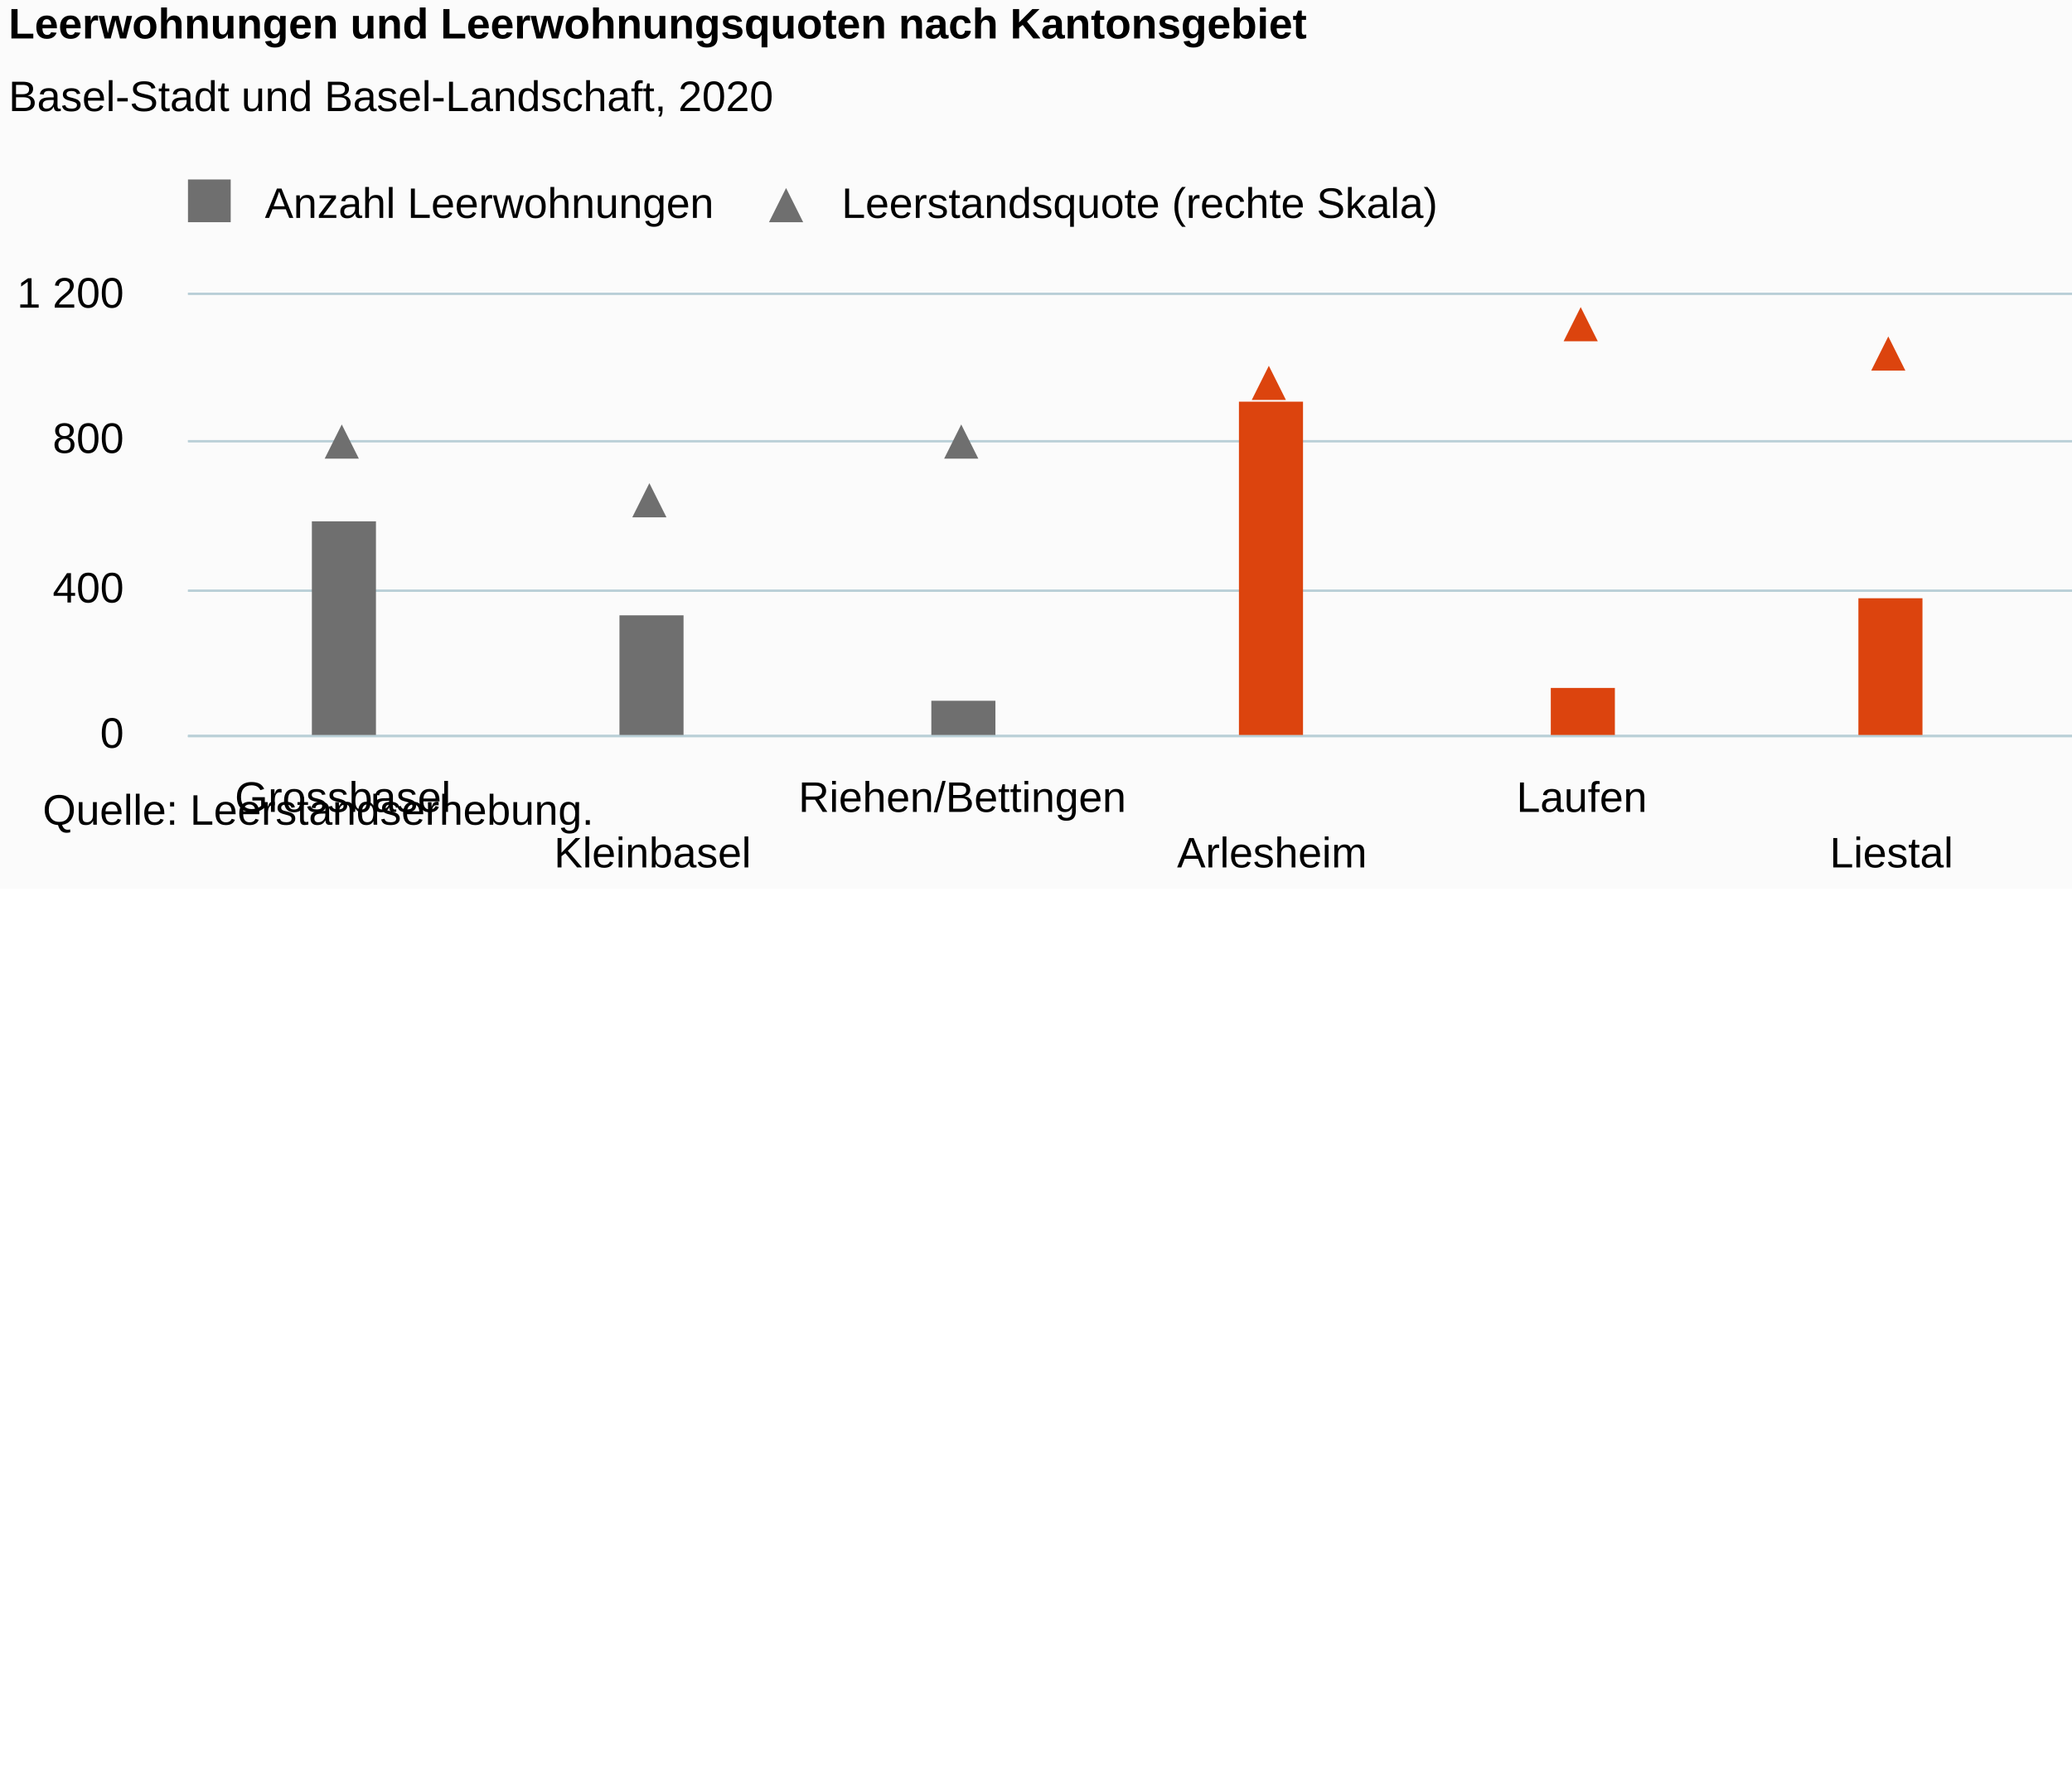
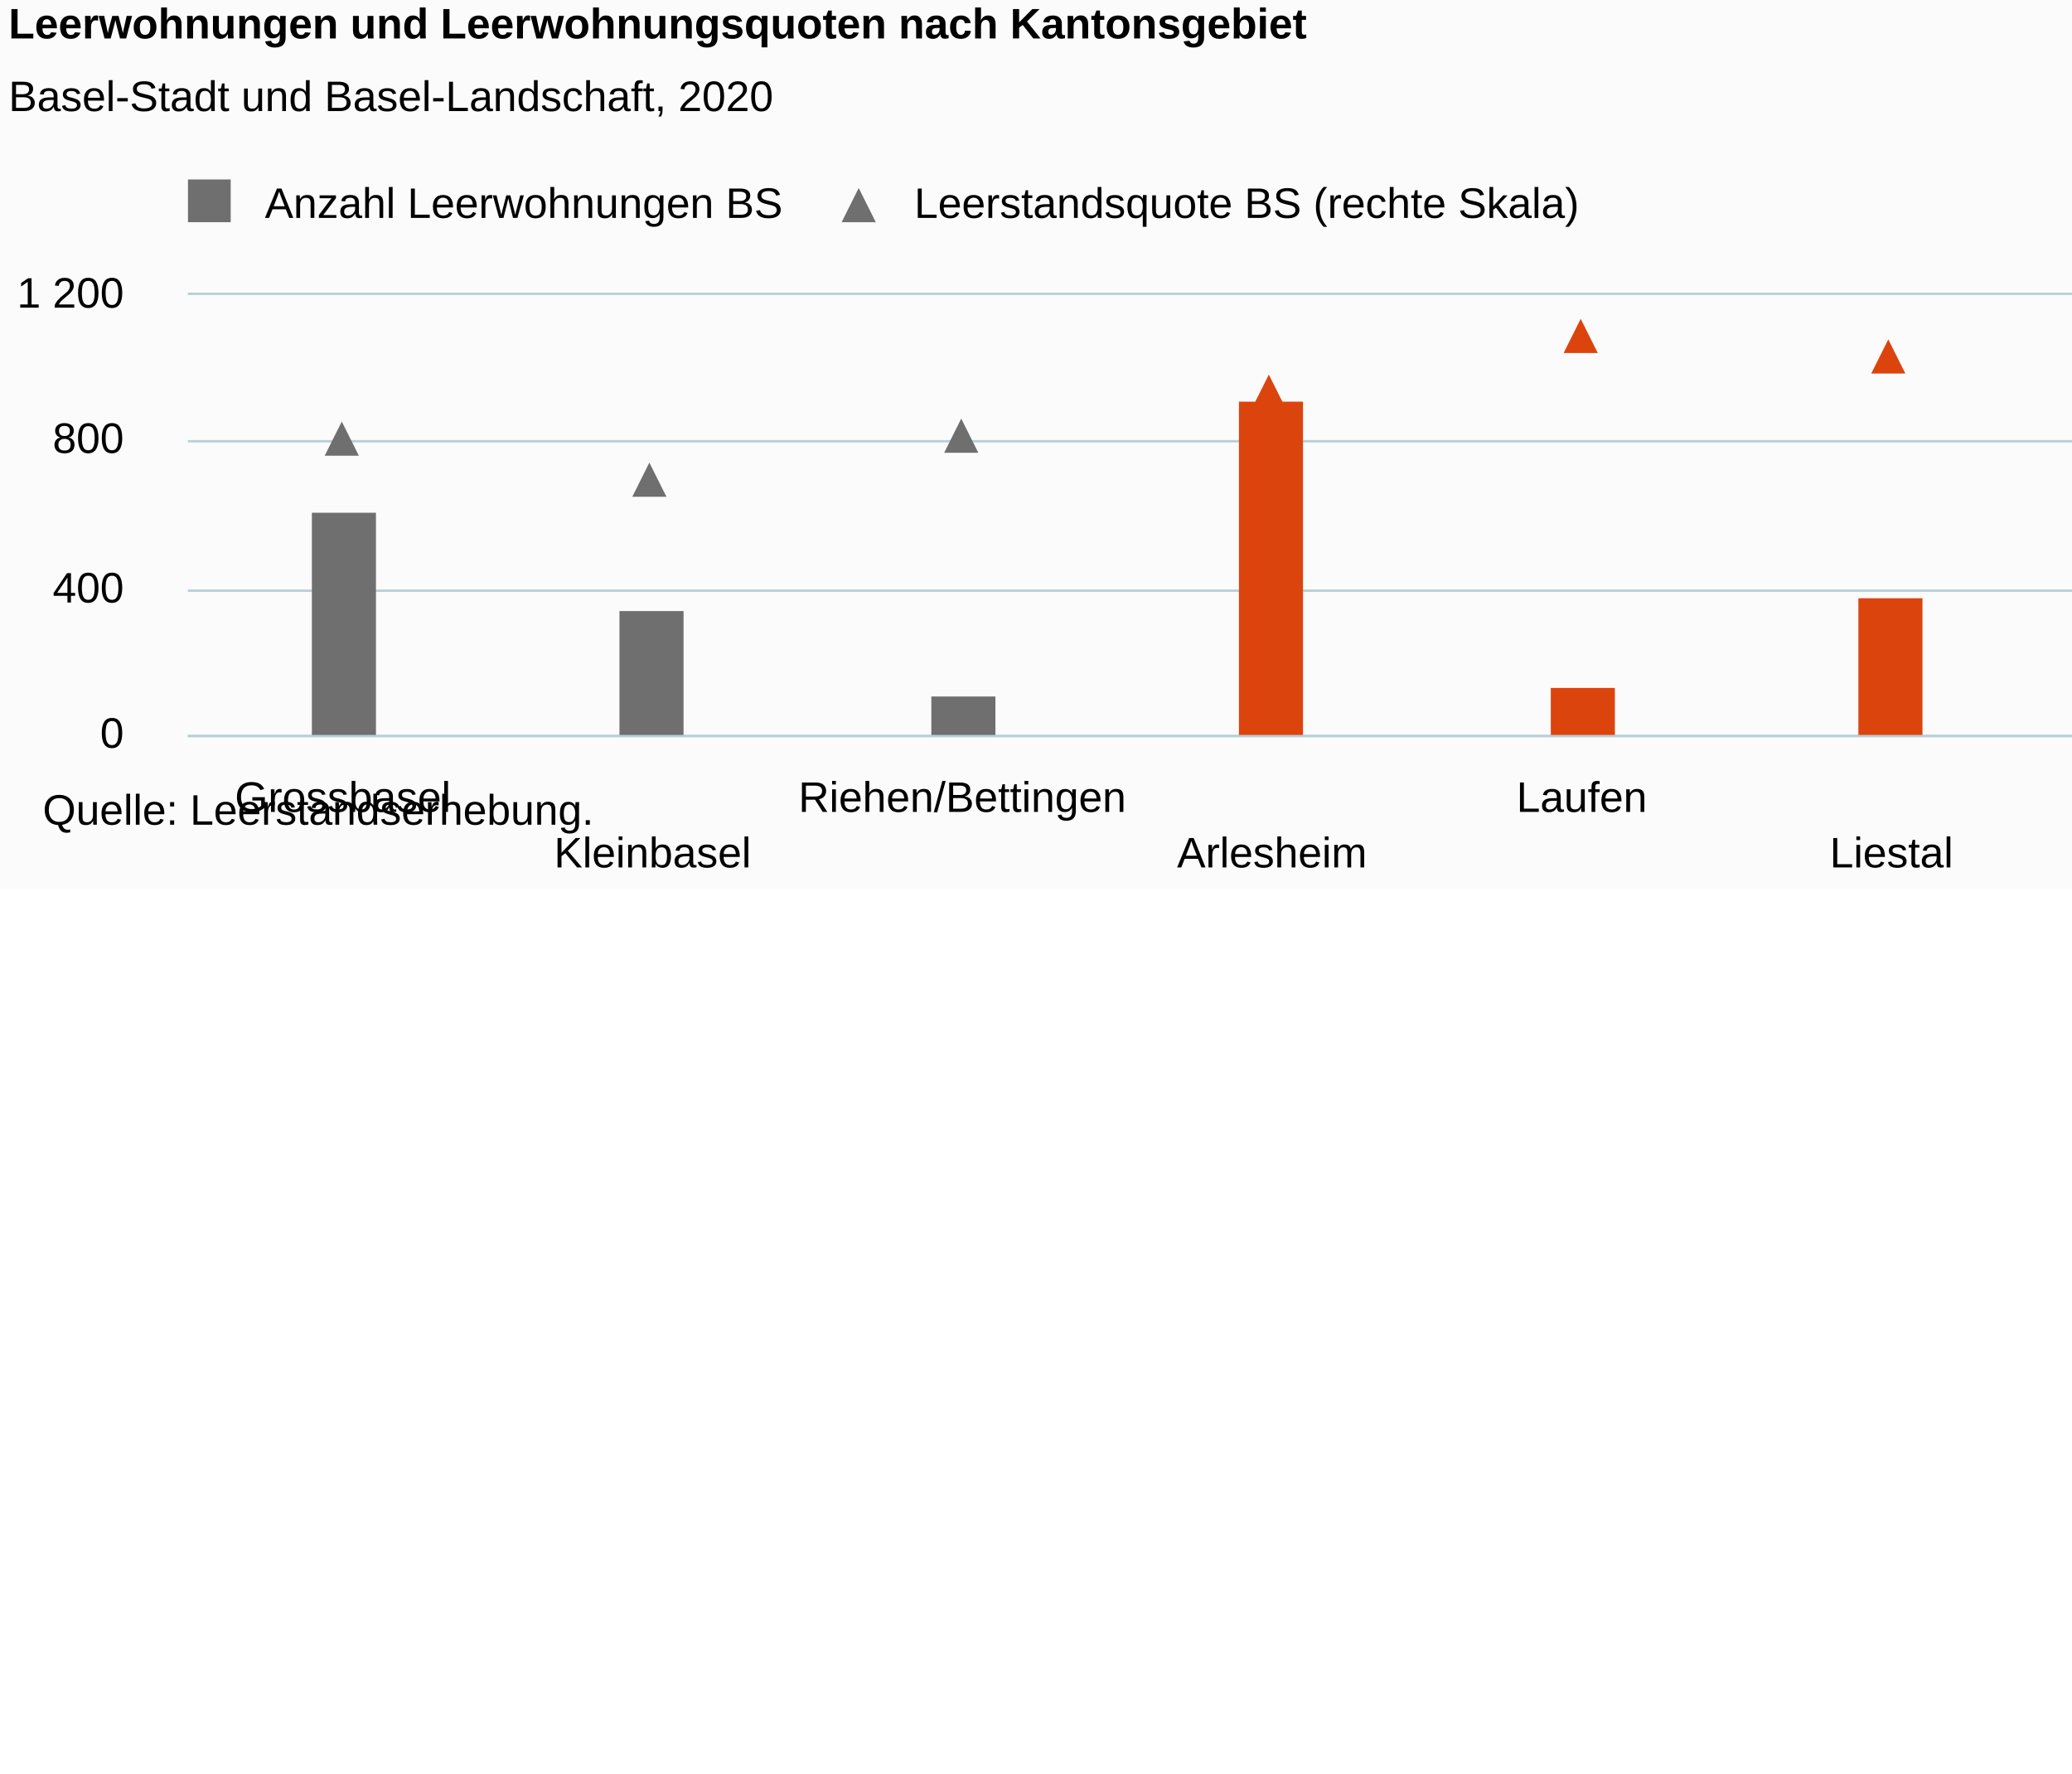
<svg xmlns="http://www.w3.org/2000/svg" version="1.1" class="highcharts-root" style="font-family:Arial;font-size:10px;color:#000000;fill:#000000;" viewBox="0 0 485 415">
  <defs>
-     <clipPath id="highcharts-5ktpdxi-40-">
+     <clipPath id="highcharts-ixgl779-40-">
      <rect x="0" y="0" width="580" height="103" fill="none" />
    </clipPath>
-     <clipPath id="highcharts-5ktpdxi-49-">
+     <clipPath id="highcharts-ixgl779-49-">
      <rect x="0" y="0" width="580" height="103" fill="none" />
    </clipPath>
-     <clipPath id="highcharts-5ktpdxi-58-">
+     <clipPath id="highcharts-ixgl779-58-">
      <rect x="0" y="0" width="580" height="103" fill="none" />
    </clipPath>
  </defs>
  <rect fill="#fbfbfb" class="highcharts-background" x="0" y="0" width="665" height="208" rx="0" ry="0" />
  <rect fill="none" class="highcharts-plot-background" x="44" y="69" width="580" height="103" />
  <g class="highcharts-pane-group" data-z-index="0" />
  <g class="highcharts-grid highcharts-xaxis-grid" data-z-index="1">
    <path fill="none" data-z-index="1" class="highcharts-grid-line" d="M 116.5 69 L 116.5 172" opacity="1" />
    <path fill="none" data-z-index="1" class="highcharts-grid-line" d="M 188.5 69 L 188.5 172" opacity="1" />
    <path fill="none" data-z-index="1" class="highcharts-grid-line" d="M 261.5 69 L 261.5 172" opacity="1" />
    <path fill="none" data-z-index="1" class="highcharts-grid-line" d="M 333.5 69 L 333.5 172" opacity="1" />
    <path fill="none" data-z-index="1" class="highcharts-grid-line" d="M 406.5 69 L 406.5 172" opacity="1" />
    <path fill="none" data-z-index="1" class="highcharts-grid-line" d="M 478.5 69 L 478.5 172" opacity="1" />
    <path fill="none" data-z-index="1" class="highcharts-grid-line" d="M 551.5 69 L 551.5 172" opacity="1" />
    <path fill="none" data-z-index="1" class="highcharts-grid-line" d="M 623.5 69 L 623.5 172" opacity="1" />
    <path fill="none" data-z-index="1" class="highcharts-grid-line" d="M 43.5 69 L 43.5 172" opacity="1" />
  </g>
  <rect fill="none" class="highcharts-plot-border" data-z-index="1" x="44" y="69" width="580" height="103" />
  <g class="highcharts-grid highcharts-yaxis-grid" data-z-index="1">
    <path fill="none" stroke="#B9CFD7" stroke-width="0.5" data-z-index="1" class="highcharts-grid-line" d="M 44 172.25 L 624 172.25" opacity="1" />
    <path fill="none" stroke="#B9CFD7" stroke-width="0.5" data-z-index="1" class="highcharts-grid-line" d="M 44 138.25 L 624 138.25" opacity="1" />
    <path fill="none" stroke="#B9CFD7" stroke-width="0.5" data-z-index="1" class="highcharts-grid-line" d="M 44 103.25 L 624 103.25" opacity="1" />
    <path fill="none" stroke="#B9CFD7" stroke-width="0.5" data-z-index="1" class="highcharts-grid-line" d="M 44 68.75 L 624 68.75" opacity="1" />
  </g>
  <g class="highcharts-grid highcharts-yaxis-grid" data-z-index="1">
    <path fill="none" stroke="#B9CFD7" stroke-width="0.5" data-z-index="1" class="highcharts-grid-line" d="M 44 172.25 L 624 172.25" opacity="1" />
    <path fill="none" stroke="#B9CFD7" stroke-width="0.5" data-z-index="1" class="highcharts-grid-line" d="M 44 138.25 L 624 138.25" opacity="1" />
    <path fill="none" stroke="#B9CFD7" stroke-width="0.5" data-z-index="1" class="highcharts-grid-line" d="M 44 103.25 L 624 103.25" opacity="1" />
    <path fill="none" stroke="#B9CFD7" stroke-width="0.5" data-z-index="1" class="highcharts-grid-line" d="M 44 68.75 L 624 68.75" opacity="1" />
  </g>
  <g class="highcharts-axis highcharts-xaxis" data-z-index="2">
    <path fill="none" class="highcharts-axis-line" stroke="#B9CFD7" stroke-width="0.5" data-z-index="7" d="M 44 172.25 L 624 172.25" />
  </g>
  <g class="highcharts-axis highcharts-yaxis" data-z-index="2">
    <path fill="none" class="highcharts-axis-line" data-z-index="7" d="M 44 69 L 44 172" />
  </g>
  <g class="highcharts-axis highcharts-yaxis" data-z-index="2">
    <path fill="none" class="highcharts-axis-line" data-z-index="7" d="M 624 69 L 624 172" />
  </g>
  <g class="highcharts-series-group" data-z-index="3">
-     <g class="highcharts-series highcharts-series-0 highcharts-column-series" data-z-index="0.1" opacity="1" transform="translate(44,69) scale(1 1)" clip-path="url(#highcharts-5ktpdxi-49-)">
-       <rect x="29" y="53" width="15" height="51" fill="#6F6F6F" opacity="1" class="highcharts-point" />
-       <rect x="101" y="75" width="15" height="29" fill="#6F6F6F" opacity="1" class="highcharts-point" />
-       <rect x="174" y="95" width="15" height="9" fill="#6F6F6F" opacity="1" class="highcharts-point" />
+     <g class="highcharts-series highcharts-series-0 highcharts-column-series" data-z-index="0.1" opacity="1" transform="translate(44,69) scale(1 1)" clip-path="url(#highcharts-ixgl779-49-)">
+       <rect x="29" y="51" width="15" height="53" fill="#6F6F6F" opacity="1" class="highcharts-point" />
+       <rect x="101" y="74" width="15" height="30" fill="#6F6F6F" opacity="1" class="highcharts-point" />
+       <rect x="174" y="94" width="15" height="10" fill="#6F6F6F" opacity="1" class="highcharts-point" />
    </g>
    <g class="highcharts-markers highcharts-series-0 highcharts-column-series" data-z-index="0.1" opacity="1" transform="translate(44,69) scale(1 1)" clip-path="none" />
-     <g class="highcharts-series highcharts-series-1 highcharts-scatter-series" data-z-index="0.1" opacity="1" transform="translate(44,69) scale(1 1)" clip-path="url(#highcharts-5ktpdxi-58-)" />
+     <g class="highcharts-series highcharts-series-1 highcharts-scatter-series" data-z-index="0.1" opacity="1" transform="translate(44,69) scale(1 1)" clip-path="url(#highcharts-ixgl779-58-)" />
    <g class="highcharts-markers highcharts-series-1 highcharts-scatter-series" data-z-index="0.1" opacity="1" transform="translate(44,69) scale(1 1)" clip-path="none">
-       <path fill="#6F6F6F" d="M 36 30.333 L 40 38.333 L 32 38.333 Z" opacity="1" class="highcharts-point" />
-       <path fill="#6F6F6F" d="M 108 44.067 L 112 52.067 L 104 52.067 Z" opacity="1" class="highcharts-point" />
-       <path fill="#6F6F6F" d="M 181 30.333 L 185 38.333 L 177 38.333 Z" opacity="1" class="highcharts-point" />
+       <path fill="#6F6F6F" d="M 36 29.647 L 40 37.647 L 32 37.647 Z" opacity="1" class="highcharts-point" />
+       <path fill="#6F6F6F" d="M 108 39.26 L 112 47.26 L 104 47.26 Z" opacity="1" class="highcharts-point" />
+       <path fill="#6F6F6F" d="M 181 28.96 L 185 36.96 L 177 36.96 Z" opacity="1" class="highcharts-point" />
    </g>
-     <g class="highcharts-series highcharts-series-2 highcharts-column-series" data-z-index="0.1" opacity="1" transform="translate(44,69) scale(1 1)" clip-path="url(#highcharts-5ktpdxi-49-)">
+     <g class="highcharts-series highcharts-series-2 highcharts-column-series" data-z-index="0.1" opacity="1" transform="translate(44,69) scale(1 1)" clip-path="url(#highcharts-ixgl779-49-)">
      <rect x="246" y="25" width="15" height="79" fill="#DC440E" opacity="1" class="highcharts-point" />
      <rect x="319" y="92" width="15" height="12" fill="#DC440E" opacity="1" class="highcharts-point" />
      <rect x="391" y="71" width="15" height="33" fill="#DC440E" opacity="1" class="highcharts-point" />
      <rect x="464" y="94" width="15" height="10" fill="#DC440E" opacity="1" class="highcharts-point" />
      <rect x="536" y="99" width="15" height="5" fill="#DC440E" opacity="1" class="highcharts-point" />
    </g>
    <g class="highcharts-markers highcharts-series-2 highcharts-column-series" data-z-index="0.1" opacity="1" transform="translate(44,69) scale(1 1)" clip-path="none" />
-     <g class="highcharts-series highcharts-series-3 highcharts-scatter-series" data-z-index="0.1" opacity="1" transform="translate(44,69) scale(1 1)" clip-path="url(#highcharts-5ktpdxi-58-)" />
+     <g class="highcharts-series highcharts-series-3 highcharts-scatter-series" data-z-index="0.1" opacity="1" transform="translate(44,69) scale(1 1)" clip-path="url(#highcharts-ixgl779-58-)" />
    <g class="highcharts-markers highcharts-series-3 highcharts-scatter-series" data-z-index="0.1" opacity="1" transform="translate(44,69) scale(1 1)" clip-path="none">
-       <path fill="#DC440E" d="M 253 16.6 L 257 24.6 L 249 24.6 Z" opacity="1" class="highcharts-point" />
-       <path fill="#DC440E" d="M 326 2.867 L 330 10.867 L 322 10.867 Z" opacity="1" class="highcharts-point" />
-       <path fill="#DC440E" d="M 398 9.733 L 402 17.733 L 394 17.733 Z" opacity="1" class="highcharts-point" />
+       <path fill="#DC440E" d="M 253 18.66 L 257 26.66 L 249 26.66 Z" opacity="1" class="highcharts-point" />
+       <path fill="#DC440E" d="M 326 5.613 L 330 13.613 L 322 13.613 Z" opacity="1" class="highcharts-point" />
+       <path fill="#DC440E" d="M 398 10.42 L 402 18.42 L 394 18.42 Z" opacity="1" class="highcharts-point" />
      <path fill="#DC440E" d="M 471 50.933 L 475 58.933 L 467 58.933 Z" opacity="1" class="highcharts-point" />
      <path fill="#DC440E" d="M 543 44.067 L 547 52.067 L 539 52.067 Z" opacity="1" class="highcharts-point" />
    </g>
  </g>
  <text x="2" text-anchor="start" class="highcharts-title" data-z-index="4" style="color:#000000;font-size:10px;font-weight:bold;fill:#000000;" y="9">
    <tspan>Leerwohnungen und Leerwohnungsquoten nach Kantonsgebiet</tspan>
  </text>
  <text x="2" text-anchor="start" class="highcharts-subtitle" data-z-index="4" style="color:#000000;font-size:10px;font-weight:normal;font-family:Arial;fill:#000000;" y="26">
    <tspan>Basel-Stadt und Basel-Landschaft, 2020</tspan>
  </text>
  <text x="2" text-anchor="start" class="highcharts-caption" data-z-index="4" style="color:#666666;fill:#666666;" y="216" />
  <g class="highcharts-legend" data-z-index="7" transform="translate(40,42)">
-     <rect fill="none" class="highcharts-legend-box" rx="0" ry="0" x="0" y="0" width="302" height="15" visibility="visible" />
+     <rect fill="none" class="highcharts-legend-box" rx="0" ry="0" x="0" y="0" width="336" height="15" visibility="visible" />
    <g data-z-index="1">
      <g>
        <g class="highcharts-legend-item highcharts-column-series highcharts-color-undefined highcharts-series-0" data-z-index="1" transform="translate(1,-4)">
          <text x="21" style="color:#000000;cursor:pointer;font-size:10px;font-weight:normal;fill:#000000;" text-anchor="start" data-z-index="2" y="13">
-             <tspan>Anzahl Leerwohnungen</tspan>
+             <tspan>Anzahl Leerwohnungen BS</tspan>
          </text>
          <rect x="3" y="4" width="10" height="10" fill="#6F6F6F" class="highcharts-point" data-z-index="3" />
        </g>
-         <g class="highcharts-legend-item highcharts-scatter-series highcharts-color-undefined highcharts-series-1" data-z-index="1" transform="translate(136,-4)">
+         <g class="highcharts-legend-item highcharts-scatter-series highcharts-color-undefined highcharts-series-1" data-z-index="1" transform="translate(153,-4)">
          <path fill="none" d="M 0 10 L 16 10" class="highcharts-graph" />
          <path fill="#6F6F6F" d="M 8 6 L 12 14 L 4 14 Z" class="highcharts-point" opacity="1" />
          <text x="21" y="13" style="color:#000000;cursor:pointer;font-size:10px;font-weight:normal;fill:#000000;" text-anchor="start" data-z-index="2">
-             <tspan>Leerstandsquote (rechte Skala)</tspan>
+             <tspan>Leerstandsquote BS (rechte Skala)</tspan>
          </text>
        </g>
      </g>
    </g>
  </g>
  <g class="highcharts-axis-labels highcharts-xaxis-labels" data-z-index="7">
    <text x="80.25" style="color:#000000;cursor:default;font-size:10px;fill:#000000;" text-anchor="middle" transform="translate(0,0)" y="190" opacity="1">Grossbasel</text>
    <text x="152.75" style="color:#000000;cursor:default;font-size:10px;fill:#000000;" text-anchor="middle" transform="translate(0,0)" y="203" opacity="1">Kleinbasel</text>
    <text x="225.25" style="color:#000000;cursor:default;font-size:10px;fill:#000000;" text-anchor="middle" transform="translate(0,0)" y="190" opacity="1">Riehen/Bettingen</text>
    <text x="297.75" style="color:#000000;cursor:default;font-size:10px;fill:#000000;" text-anchor="middle" transform="translate(0,0)" y="203" opacity="1">Arlesheim</text>
    <text x="370.25" style="color:#000000;cursor:default;font-size:10px;fill:#000000;" text-anchor="middle" transform="translate(0,0)" y="190" opacity="1">Laufen</text>
    <text x="442.75" style="color:#000000;cursor:default;font-size:10px;fill:#000000;" text-anchor="middle" transform="translate(0,0)" y="203" opacity="1">Liestal</text>
    <text x="515.25" style="color:#000000;cursor:default;font-size:10px;fill:#000000;" text-anchor="middle" transform="translate(0,0)" y="190" opacity="1">Sissach</text>
    <text x="587.75" style="color:#000000;cursor:default;font-size:10px;fill:#000000;" text-anchor="middle" transform="translate(0,0)" y="203" opacity="1">Waldenburg</text>
  </g>
  <g class="highcharts-axis-labels highcharts-yaxis-labels" data-z-index="7">
    <text x="29" style="color:#000000;cursor:default;font-size:10px;fill:#000000;" text-anchor="end" transform="translate(0,0)" y="175" opacity="1">0</text>
    <text x="29" style="color:#000000;cursor:default;font-size:10px;fill:#000000;" text-anchor="end" transform="translate(0,0)" y="141" opacity="1">400</text>
    <text x="29" style="color:#000000;cursor:default;font-size:10px;fill:#000000;" text-anchor="end" transform="translate(0,0)" y="106" opacity="1">800</text>
    <text x="29" style="color:#000000;cursor:default;font-size:10px;fill:#000000;" text-anchor="end" transform="translate(0,0)" y="72" opacity="1">
      <tspan>1 200</tspan>
    </text>
  </g>
  <g class="highcharts-axis-labels highcharts-yaxis-labels" data-z-index="7">
    <text x="639" style="color:#000000;cursor:default;font-size:10px;fill:#000000;" text-anchor="start" transform="translate(0,0)" y="175" opacity="1">0.0%</text>
    <text x="639" style="color:#000000;cursor:default;font-size:10px;fill:#000000;" text-anchor="start" transform="translate(0,0)" y="141" opacity="1">0.5%</text>
    <text x="639" style="color:#000000;cursor:default;font-size:10px;fill:#000000;" text-anchor="start" transform="translate(0,0)" y="106" opacity="1">1.0%</text>
    <text x="639" style="color:#000000;cursor:default;font-size:10px;fill:#000000;" text-anchor="start" transform="translate(0,0)" y="72" opacity="1">1.5%</text>
  </g>
  <text x="10" class="highcharts-credits" text-anchor="start" data-z-index="8" style="cursor:default;color:#000000;font-size:10px;fill:#000000;" y="193">
    <tspan>Quelle: Leerstandserhebung.</tspan>
  </text>
</svg>
